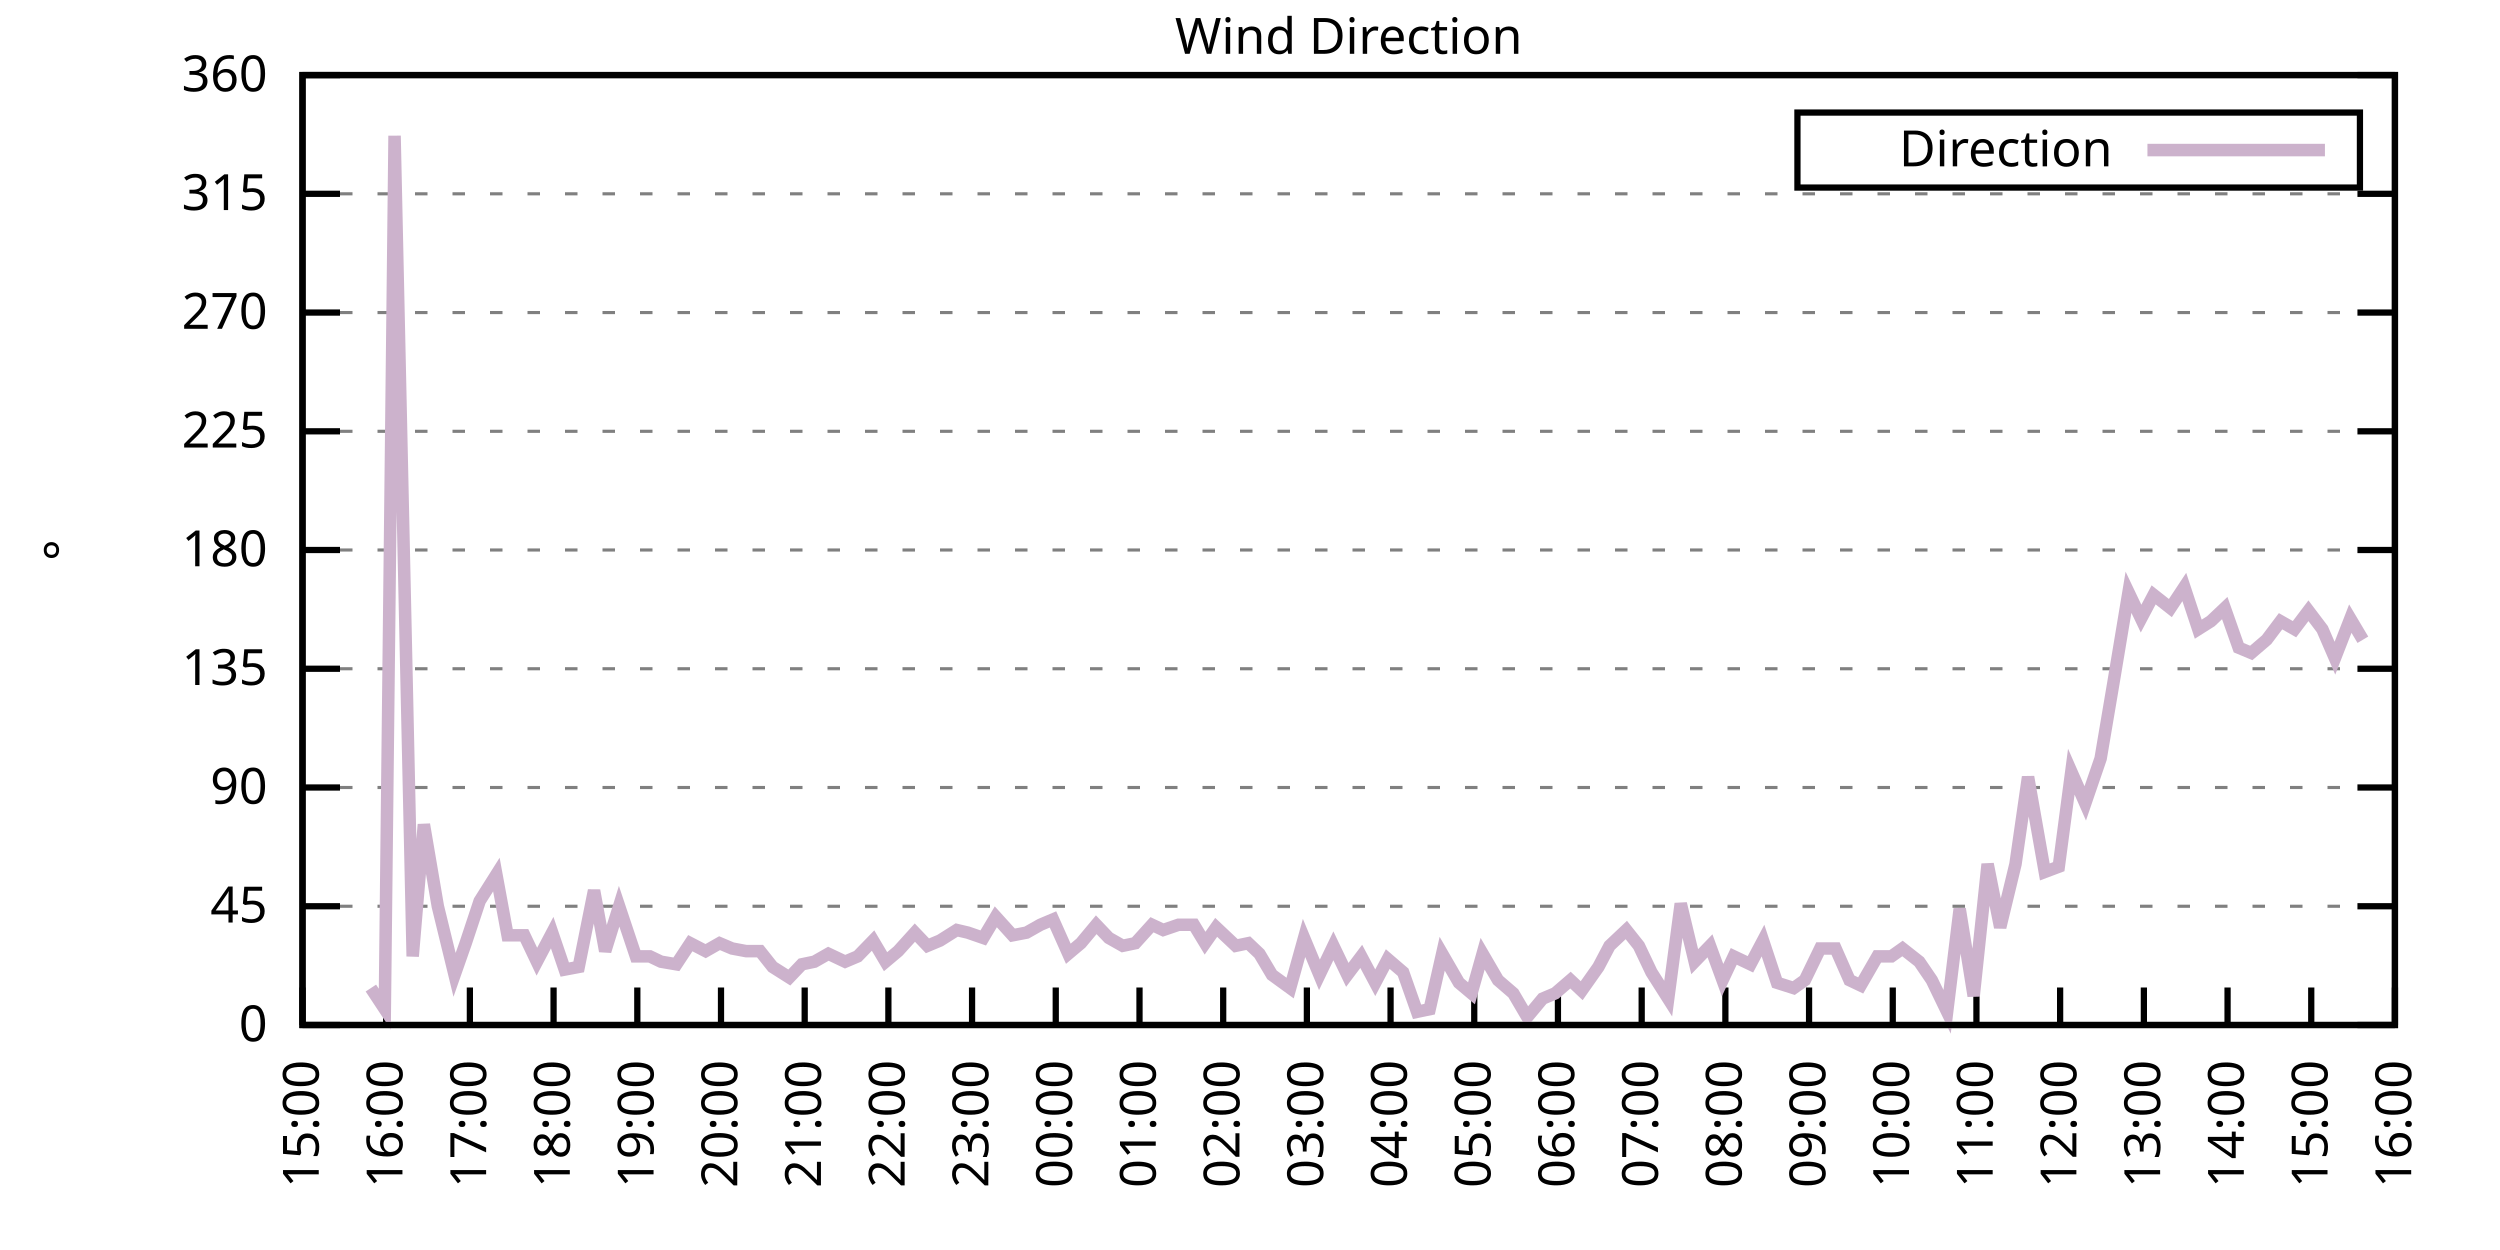
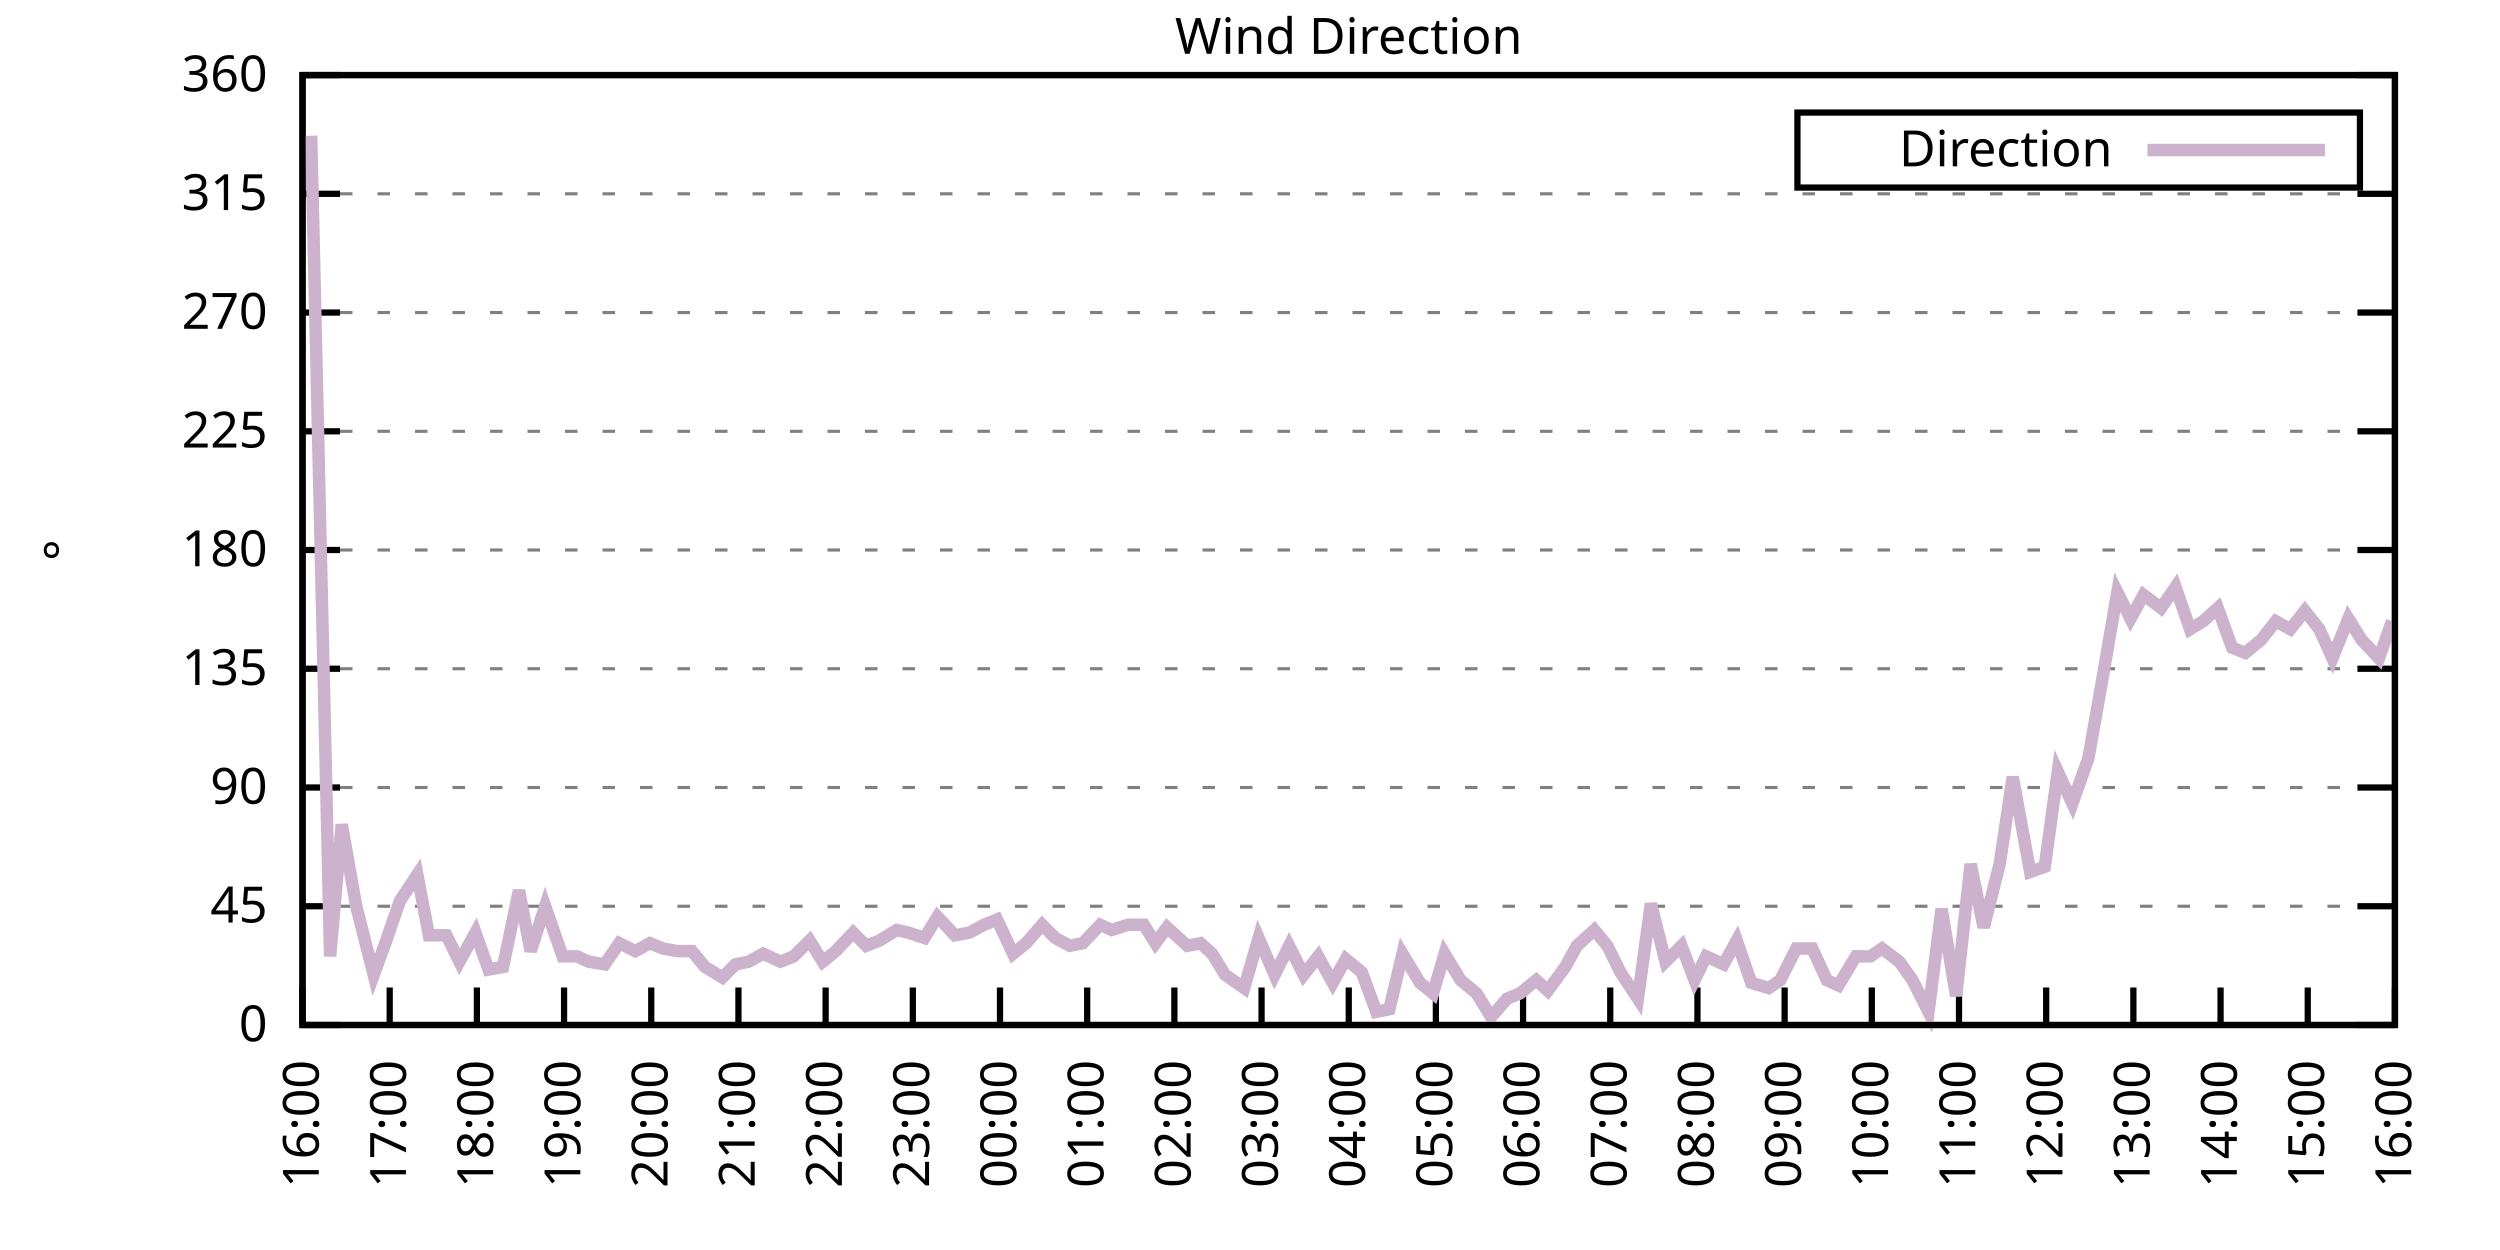
<svg xmlns="http://www.w3.org/2000/svg" xmlns:xlink="http://www.w3.org/1999/xlink" width="400" height="200" viewBox="0 0 400 200">
  <g id="gnuplot_canvas">
    <rect x="0" y="0" width="400" height="200" fill="none" />
    <defs>
      <circle id="gpDot" r="0.5" stroke-width="0.5" stroke="currentColor" />
      <path id="gpPt0" stroke-width="0.333" stroke="currentColor" d="M-1,0 h2 M0,-1 v2" />
      <path id="gpPt1" stroke-width="0.333" stroke="currentColor" d="M-1,-1 L1,1 M1,-1 L-1,1" />
      <path id="gpPt2" stroke-width="0.333" stroke="currentColor" d="M-1,0 L1,0 M0,-1 L0,1 M-1,-1 L1,1 M-1,1 L1,-1" />
      <rect id="gpPt3" stroke-width="0.333" stroke="currentColor" x="-1" y="-1" width="2" height="2" />
      <rect id="gpPt4" stroke-width="0.333" stroke="currentColor" fill="currentColor" x="-1" y="-1" width="2" height="2" />
      <circle id="gpPt5" stroke-width="0.333" stroke="currentColor" cx="0" cy="0" r="1" />
      <use xlink:href="#gpPt5" id="gpPt6" fill="currentColor" stroke="none" />
      <path id="gpPt7" stroke-width="0.333" stroke="currentColor" d="M0,-1.33 L-1.33,0.67 L1.33,0.67 z" />
      <use xlink:href="#gpPt7" id="gpPt8" fill="currentColor" stroke="none" />
      <use xlink:href="#gpPt7" id="gpPt9" stroke="currentColor" transform="rotate(180)" />
      <use xlink:href="#gpPt9" id="gpPt10" fill="currentColor" stroke="none" />
      <use xlink:href="#gpPt3" id="gpPt11" stroke="currentColor" transform="rotate(45)" />
      <use xlink:href="#gpPt11" id="gpPt12" fill="currentColor" stroke="none" />
      <path id="gpPt13" stroke-width="0.333" stroke="currentColor" d="M0,1.330 L1.265,0.411 L0.782,-1.067 L-0.782,-1.076 L-1.265,0.411 z" />
      <use xlink:href="#gpPt13" id="gpPt14" fill="currentColor" stroke="none" />
      <filter id="textbox" filterUnits="objectBoundingBox" x="0" y="0" height="1" width="1">
        <feFlood flood-color="white" flood-opacity="1" result="bgnd" />
        <feComposite in="SourceGraphic" in2="bgnd" operator="atop" />
      </filter>
      <filter id="greybox" filterUnits="objectBoundingBox" x="0" y="0" height="1" width="1">
        <feFlood flood-color="lightgrey" flood-opacity="1" result="grey" />
        <feComposite in="SourceGraphic" in2="grey" operator="atop" />
      </filter>
    </defs>
    <g fill="none" color="white" stroke="currentColor" stroke-width="1.00" stroke-linecap="butt" stroke-linejoin="miter">
</g>
    <g fill="none" color="black" stroke="currentColor" stroke-width="1.00" stroke-linecap="butt" stroke-linejoin="miter">
      <g stroke="none" shape-rendering="crispEdges">
        <polygon fill="rgb(255, 255, 255)" points="48.40,164.00 383.18,164.00 383.18,12.02 48.40,12.02 " />
      </g>
    </g>
    <g fill="none" color="black" stroke="currentColor" stroke-width="1.00" stroke-linecap="butt" stroke-linejoin="miter">
</g>
    <g fill="none" color="black" stroke="black" stroke-width="0.50" stroke-linecap="butt" stroke-linejoin="miter">
</g>
    <g fill="none" color="gray" stroke="currentColor" stroke-width="0.50" stroke-linecap="butt" stroke-linejoin="miter">
      <path stroke="gray" stroke-dasharray="2,4" class="gridline" d="M48.40,164.00 L383.19,164.00  " />
    </g>
    <g fill="none" color="gray" stroke="gray" stroke-width="1.00" stroke-linecap="butt" stroke-linejoin="miter">
</g>
    <g fill="none" color="black" stroke="currentColor" stroke-width="1.00" stroke-linecap="butt" stroke-linejoin="miter">
      <path stroke="black" d="M48.40,164.00 L54.40,164.00 M383.19,164.00 L377.19,164.00  " />
      <g transform="translate(42.80,166.60)" stroke="none" fill="black" font-family="Sans" font-size="8.00" text-anchor="end">
        <text>
          <tspan font-family="Sans"> 0</tspan>
        </text>
      </g>
    </g>
    <g fill="none" color="black" stroke="currentColor" stroke-width="1.00" stroke-linecap="butt" stroke-linejoin="miter">
</g>
    <g fill="none" color="black" stroke="black" stroke-width="0.50" stroke-linecap="butt" stroke-linejoin="miter">
</g>
    <g fill="none" color="gray" stroke="currentColor" stroke-width="0.50" stroke-linecap="butt" stroke-linejoin="miter">
      <path stroke="gray" stroke-dasharray="2,4" class="gridline" d="M48.40,145.00 L383.19,145.00  " />
    </g>
    <g fill="none" color="gray" stroke="gray" stroke-width="1.00" stroke-linecap="butt" stroke-linejoin="miter">
</g>
    <g fill="none" color="black" stroke="currentColor" stroke-width="1.00" stroke-linecap="butt" stroke-linejoin="miter">
      <path stroke="black" d="M48.40,145.00 L54.40,145.00 M383.19,145.00 L377.19,145.00  " />
      <g transform="translate(42.80,147.60)" stroke="none" fill="black" font-family="Sans" font-size="8.00" text-anchor="end">
        <text>
          <tspan font-family="Sans"> 45</tspan>
        </text>
      </g>
    </g>
    <g fill="none" color="black" stroke="currentColor" stroke-width="1.00" stroke-linecap="butt" stroke-linejoin="miter">
</g>
    <g fill="none" color="black" stroke="black" stroke-width="0.50" stroke-linecap="butt" stroke-linejoin="miter">
</g>
    <g fill="none" color="gray" stroke="currentColor" stroke-width="0.50" stroke-linecap="butt" stroke-linejoin="miter">
      <path stroke="gray" stroke-dasharray="2,4" class="gridline" d="M48.40,126.00 L383.19,126.00  " />
    </g>
    <g fill="none" color="gray" stroke="gray" stroke-width="1.00" stroke-linecap="butt" stroke-linejoin="miter">
</g>
    <g fill="none" color="black" stroke="currentColor" stroke-width="1.00" stroke-linecap="butt" stroke-linejoin="miter">
      <path stroke="black" d="M48.40,126.00 L54.40,126.00 M383.19,126.00 L377.19,126.00  " />
      <g transform="translate(42.80,128.60)" stroke="none" fill="black" font-family="Sans" font-size="8.00" text-anchor="end">
        <text>
          <tspan font-family="Sans"> 90</tspan>
        </text>
      </g>
    </g>
    <g fill="none" color="black" stroke="currentColor" stroke-width="1.00" stroke-linecap="butt" stroke-linejoin="miter">
</g>
    <g fill="none" color="black" stroke="black" stroke-width="0.50" stroke-linecap="butt" stroke-linejoin="miter">
</g>
    <g fill="none" color="gray" stroke="currentColor" stroke-width="0.50" stroke-linecap="butt" stroke-linejoin="miter">
      <path stroke="gray" stroke-dasharray="2,4" class="gridline" d="M48.40,107.00 L383.19,107.00  " />
    </g>
    <g fill="none" color="gray" stroke="gray" stroke-width="1.00" stroke-linecap="butt" stroke-linejoin="miter">
</g>
    <g fill="none" color="black" stroke="currentColor" stroke-width="1.00" stroke-linecap="butt" stroke-linejoin="miter">
      <path stroke="black" d="M48.40,107.00 L54.40,107.00 M383.19,107.00 L377.19,107.00  " />
      <g transform="translate(42.80,109.60)" stroke="none" fill="black" font-family="Sans" font-size="8.00" text-anchor="end">
        <text>
          <tspan font-family="Sans"> 135</tspan>
        </text>
      </g>
    </g>
    <g fill="none" color="black" stroke="currentColor" stroke-width="1.00" stroke-linecap="butt" stroke-linejoin="miter">
</g>
    <g fill="none" color="black" stroke="black" stroke-width="0.50" stroke-linecap="butt" stroke-linejoin="miter">
</g>
    <g fill="none" color="gray" stroke="currentColor" stroke-width="0.50" stroke-linecap="butt" stroke-linejoin="miter">
      <path stroke="gray" stroke-dasharray="2,4" class="gridline" d="M48.40,88.00 L383.19,88.00  " />
    </g>
    <g fill="none" color="gray" stroke="gray" stroke-width="1.00" stroke-linecap="butt" stroke-linejoin="miter">
</g>
    <g fill="none" color="black" stroke="currentColor" stroke-width="1.00" stroke-linecap="butt" stroke-linejoin="miter">
      <path stroke="black" d="M48.40,88.00 L54.40,88.00 M383.19,88.00 L377.19,88.00  " />
      <g transform="translate(42.80,90.60)" stroke="none" fill="black" font-family="Sans" font-size="8.00" text-anchor="end">
        <text>
          <tspan font-family="Sans"> 180</tspan>
        </text>
      </g>
    </g>
    <g fill="none" color="black" stroke="currentColor" stroke-width="1.00" stroke-linecap="butt" stroke-linejoin="miter">
</g>
    <g fill="none" color="black" stroke="black" stroke-width="0.50" stroke-linecap="butt" stroke-linejoin="miter">
</g>
    <g fill="none" color="gray" stroke="currentColor" stroke-width="0.50" stroke-linecap="butt" stroke-linejoin="miter">
      <path stroke="gray" stroke-dasharray="2,4" class="gridline" d="M48.40,69.01 L383.19,69.01  " />
    </g>
    <g fill="none" color="gray" stroke="gray" stroke-width="1.00" stroke-linecap="butt" stroke-linejoin="miter">
</g>
    <g fill="none" color="black" stroke="currentColor" stroke-width="1.00" stroke-linecap="butt" stroke-linejoin="miter">
      <path stroke="black" d="M48.40,69.01 L54.40,69.01 M383.19,69.01 L377.19,69.01  " />
      <g transform="translate(42.80,71.61)" stroke="none" fill="black" font-family="Sans" font-size="8.00" text-anchor="end">
        <text>
          <tspan font-family="Sans"> 225</tspan>
        </text>
      </g>
    </g>
    <g fill="none" color="black" stroke="currentColor" stroke-width="1.00" stroke-linecap="butt" stroke-linejoin="miter">
</g>
    <g fill="none" color="black" stroke="black" stroke-width="0.50" stroke-linecap="butt" stroke-linejoin="miter">
</g>
    <g fill="none" color="gray" stroke="currentColor" stroke-width="0.50" stroke-linecap="butt" stroke-linejoin="miter">
      <path stroke="gray" stroke-dasharray="2,4" class="gridline" d="M48.40,50.01 L383.19,50.01  " />
    </g>
    <g fill="none" color="gray" stroke="gray" stroke-width="1.00" stroke-linecap="butt" stroke-linejoin="miter">
</g>
    <g fill="none" color="black" stroke="currentColor" stroke-width="1.00" stroke-linecap="butt" stroke-linejoin="miter">
      <path stroke="black" d="M48.40,50.01 L54.40,50.01 M383.19,50.01 L377.19,50.01  " />
      <g transform="translate(42.80,52.61)" stroke="none" fill="black" font-family="Sans" font-size="8.00" text-anchor="end">
        <text>
          <tspan font-family="Sans"> 270</tspan>
        </text>
      </g>
    </g>
    <g fill="none" color="black" stroke="currentColor" stroke-width="1.00" stroke-linecap="butt" stroke-linejoin="miter">
</g>
    <g fill="none" color="black" stroke="black" stroke-width="0.50" stroke-linecap="butt" stroke-linejoin="miter">
</g>
    <g fill="none" color="gray" stroke="currentColor" stroke-width="0.50" stroke-linecap="butt" stroke-linejoin="miter">
      <path stroke="gray" stroke-dasharray="2,4" class="gridline" d="M48.40,31.01 L383.19,31.01  " />
    </g>
    <g fill="none" color="gray" stroke="gray" stroke-width="1.00" stroke-linecap="butt" stroke-linejoin="miter">
</g>
    <g fill="none" color="black" stroke="currentColor" stroke-width="1.00" stroke-linecap="butt" stroke-linejoin="miter">
      <path stroke="black" d="M48.40,31.01 L54.40,31.01 M383.19,31.01 L377.19,31.01  " />
      <g transform="translate(42.80,33.61)" stroke="none" fill="black" font-family="Sans" font-size="8.00" text-anchor="end">
        <text>
          <tspan font-family="Sans"> 315</tspan>
        </text>
      </g>
    </g>
    <g fill="none" color="black" stroke="currentColor" stroke-width="1.00" stroke-linecap="butt" stroke-linejoin="miter">
</g>
    <g fill="none" color="black" stroke="black" stroke-width="0.50" stroke-linecap="butt" stroke-linejoin="miter">
</g>
    <g fill="none" color="gray" stroke="currentColor" stroke-width="0.50" stroke-linecap="butt" stroke-linejoin="miter">
      <path stroke="gray" stroke-dasharray="2,4" class="gridline" d="M48.40,12.01 L383.19,12.01  " />
    </g>
    <g fill="none" color="gray" stroke="gray" stroke-width="1.00" stroke-linecap="butt" stroke-linejoin="miter">
</g>
    <g fill="none" color="black" stroke="currentColor" stroke-width="1.00" stroke-linecap="butt" stroke-linejoin="miter">
      <path stroke="black" d="M48.40,12.01 L54.40,12.01 M383.19,12.01 L377.19,12.01  " />
      <g transform="translate(42.80,14.61)" stroke="none" fill="black" font-family="Sans" font-size="8.00" text-anchor="end">
        <text>
          <tspan font-family="Sans"> 360</tspan>
        </text>
      </g>
    </g>
    <g fill="none" color="black" stroke="currentColor" stroke-width="1.00" stroke-linecap="butt" stroke-linejoin="miter">
      <path stroke="black" d="M48.40,164.00 L48.40,158.00  " />
      <g transform="translate(51.00,169.60) rotate(270.00)" stroke="none" fill="black" font-family="Sans" font-size="8.00" text-anchor="end">
        <text>
-           <tspan font-family="Sans">15:00</tspan>
-         </text>
-       </g>
-     </g>
-     <g fill="none" color="black" stroke="currentColor" stroke-width="1.00" stroke-linecap="butt" stroke-linejoin="miter">
-       <path stroke="black" d="M61.79,164.00 L61.79,158.00  " />
-       <g transform="translate(64.39,169.60) rotate(270.00)" stroke="none" fill="black" font-family="Sans" font-size="8.00" text-anchor="end">
-         <text>
          <tspan font-family="Sans">16:00</tspan>
        </text>
      </g>
    </g>
    <g fill="none" color="black" stroke="currentColor" stroke-width="1.00" stroke-linecap="butt" stroke-linejoin="miter">
-       <path stroke="black" d="M75.18,164.00 L75.18,158.00  " />
-       <g transform="translate(77.78,169.60) rotate(270.00)" stroke="none" fill="black" font-family="Sans" font-size="8.00" text-anchor="end">
+       <path stroke="black" d="M62.35,164.00 L62.35,158.00  " />
+       <g transform="translate(64.95,169.60) rotate(270.00)" stroke="none" fill="black" font-family="Sans" font-size="8.00" text-anchor="end">
        <text>
          <tspan font-family="Sans">17:00</tspan>
        </text>
      </g>
    </g>
    <g fill="none" color="black" stroke="currentColor" stroke-width="1.00" stroke-linecap="butt" stroke-linejoin="miter">
-       <path stroke="black" d="M88.57,164.00 L88.57,158.00  " />
-       <g transform="translate(91.17,169.60) rotate(270.00)" stroke="none" fill="black" font-family="Sans" font-size="8.00" text-anchor="end">
+       <path stroke="black" d="M76.30,164.00 L76.30,158.00  " />
+       <g transform="translate(78.90,169.60) rotate(270.00)" stroke="none" fill="black" font-family="Sans" font-size="8.00" text-anchor="end">
        <text>
          <tspan font-family="Sans">18:00</tspan>
        </text>
      </g>
    </g>
    <g fill="none" color="black" stroke="currentColor" stroke-width="1.00" stroke-linecap="butt" stroke-linejoin="miter">
-       <path stroke="black" d="M101.97,164.00 L101.97,158.00  " />
-       <g transform="translate(104.57,169.60) rotate(270.00)" stroke="none" fill="black" font-family="Sans" font-size="8.00" text-anchor="end">
+       <path stroke="black" d="M90.25,164.00 L90.25,158.00  " />
+       <g transform="translate(92.85,169.60) rotate(270.00)" stroke="none" fill="black" font-family="Sans" font-size="8.00" text-anchor="end">
        <text>
          <tspan font-family="Sans">19:00</tspan>
        </text>
      </g>
    </g>
    <g fill="none" color="black" stroke="currentColor" stroke-width="1.00" stroke-linecap="butt" stroke-linejoin="miter">
-       <path stroke="black" d="M115.36,164.00 L115.36,158.00  " />
-       <g transform="translate(117.96,169.60) rotate(270.00)" stroke="none" fill="black" font-family="Sans" font-size="8.00" text-anchor="end">
+       <path stroke="black" d="M104.20,164.00 L104.20,158.00  " />
+       <g transform="translate(106.80,169.60) rotate(270.00)" stroke="none" fill="black" font-family="Sans" font-size="8.00" text-anchor="end">
        <text>
          <tspan font-family="Sans">20:00</tspan>
        </text>
      </g>
    </g>
    <g fill="none" color="black" stroke="currentColor" stroke-width="1.00" stroke-linecap="butt" stroke-linejoin="miter">
-       <path stroke="black" d="M128.75,164.00 L128.75,158.00  " />
-       <g transform="translate(131.35,169.60) rotate(270.00)" stroke="none" fill="black" font-family="Sans" font-size="8.00" text-anchor="end">
+       <path stroke="black" d="M118.15,164.00 L118.15,158.00  " />
+       <g transform="translate(120.75,169.60) rotate(270.00)" stroke="none" fill="black" font-family="Sans" font-size="8.00" text-anchor="end">
        <text>
          <tspan font-family="Sans">21:00</tspan>
        </text>
      </g>
    </g>
    <g fill="none" color="black" stroke="currentColor" stroke-width="1.00" stroke-linecap="butt" stroke-linejoin="miter">
-       <path stroke="black" d="M142.14,164.00 L142.14,158.00  " />
-       <g transform="translate(144.74,169.60) rotate(270.00)" stroke="none" fill="black" font-family="Sans" font-size="8.00" text-anchor="end">
+       <path stroke="black" d="M132.10,164.00 L132.10,158.00  " />
+       <g transform="translate(134.70,169.60) rotate(270.00)" stroke="none" fill="black" font-family="Sans" font-size="8.00" text-anchor="end">
        <text>
          <tspan font-family="Sans">22:00</tspan>
        </text>
      </g>
    </g>
    <g fill="none" color="black" stroke="currentColor" stroke-width="1.00" stroke-linecap="butt" stroke-linejoin="miter">
-       <path stroke="black" d="M155.53,164.00 L155.53,158.00  " />
-       <g transform="translate(158.13,169.60) rotate(270.00)" stroke="none" fill="black" font-family="Sans" font-size="8.00" text-anchor="end">
+       <path stroke="black" d="M146.05,164.00 L146.05,158.00  " />
+       <g transform="translate(148.65,169.60) rotate(270.00)" stroke="none" fill="black" font-family="Sans" font-size="8.00" text-anchor="end">
        <text>
          <tspan font-family="Sans">23:00</tspan>
        </text>
      </g>
    </g>
    <g fill="none" color="black" stroke="currentColor" stroke-width="1.00" stroke-linecap="butt" stroke-linejoin="miter">
-       <path stroke="black" d="M168.92,164.00 L168.92,158.00  " />
-       <g transform="translate(171.52,169.60) rotate(270.00)" stroke="none" fill="black" font-family="Sans" font-size="8.00" text-anchor="end">
+       <path stroke="black" d="M160.00,164.00 L160.00,158.00  " />
+       <g transform="translate(162.60,169.60) rotate(270.00)" stroke="none" fill="black" font-family="Sans" font-size="8.00" text-anchor="end">
        <text>
          <tspan font-family="Sans">00:00</tspan>
        </text>
      </g>
    </g>
    <g fill="none" color="black" stroke="currentColor" stroke-width="1.00" stroke-linecap="butt" stroke-linejoin="miter">
-       <path stroke="black" d="M182.32,164.00 L182.32,158.00  " />
-       <g transform="translate(184.92,169.60) rotate(270.00)" stroke="none" fill="black" font-family="Sans" font-size="8.00" text-anchor="end">
+       <path stroke="black" d="M173.95,164.00 L173.95,158.00  " />
+       <g transform="translate(176.55,169.60) rotate(270.00)" stroke="none" fill="black" font-family="Sans" font-size="8.00" text-anchor="end">
        <text>
          <tspan font-family="Sans">01:00</tspan>
        </text>
      </g>
    </g>
    <g fill="none" color="black" stroke="currentColor" stroke-width="1.00" stroke-linecap="butt" stroke-linejoin="miter">
-       <path stroke="black" d="M195.71,164.00 L195.71,158.00  " />
-       <g transform="translate(198.31,169.60) rotate(270.00)" stroke="none" fill="black" font-family="Sans" font-size="8.00" text-anchor="end">
+       <path stroke="black" d="M187.90,164.00 L187.90,158.00  " />
+       <g transform="translate(190.50,169.60) rotate(270.00)" stroke="none" fill="black" font-family="Sans" font-size="8.00" text-anchor="end">
        <text>
          <tspan font-family="Sans">02:00</tspan>
        </text>
      </g>
    </g>
    <g fill="none" color="black" stroke="currentColor" stroke-width="1.00" stroke-linecap="butt" stroke-linejoin="miter">
-       <path stroke="black" d="M209.10,164.00 L209.10,158.00  " />
-       <g transform="translate(211.70,169.60) rotate(270.00)" stroke="none" fill="black" font-family="Sans" font-size="8.00" text-anchor="end">
+       <path stroke="black" d="M201.85,164.00 L201.85,158.00  " />
+       <g transform="translate(204.45,169.60) rotate(270.00)" stroke="none" fill="black" font-family="Sans" font-size="8.00" text-anchor="end">
        <text>
          <tspan font-family="Sans">03:00</tspan>
        </text>
      </g>
    </g>
    <g fill="none" color="black" stroke="currentColor" stroke-width="1.00" stroke-linecap="butt" stroke-linejoin="miter">
-       <path stroke="black" d="M222.49,164.00 L222.49,158.00  " />
-       <g transform="translate(225.09,169.60) rotate(270.00)" stroke="none" fill="black" font-family="Sans" font-size="8.00" text-anchor="end">
+       <path stroke="black" d="M215.80,164.00 L215.80,158.00  " />
+       <g transform="translate(218.40,169.60) rotate(270.00)" stroke="none" fill="black" font-family="Sans" font-size="8.00" text-anchor="end">
        <text>
          <tspan font-family="Sans">04:00</tspan>
        </text>
      </g>
    </g>
    <g fill="none" color="black" stroke="currentColor" stroke-width="1.00" stroke-linecap="butt" stroke-linejoin="miter">
-       <path stroke="black" d="M235.88,164.00 L235.88,158.00  " />
-       <g transform="translate(238.48,169.60) rotate(270.00)" stroke="none" fill="black" font-family="Sans" font-size="8.00" text-anchor="end">
+       <path stroke="black" d="M229.74,164.00 L229.74,158.00  " />
+       <g transform="translate(232.34,169.60) rotate(270.00)" stroke="none" fill="black" font-family="Sans" font-size="8.00" text-anchor="end">
        <text>
          <tspan font-family="Sans">05:00</tspan>
        </text>
      </g>
    </g>
    <g fill="none" color="black" stroke="currentColor" stroke-width="1.00" stroke-linecap="butt" stroke-linejoin="miter">
-       <path stroke="black" d="M249.27,164.00 L249.27,158.00  " />
-       <g transform="translate(251.87,169.60) rotate(270.00)" stroke="none" fill="black" font-family="Sans" font-size="8.00" text-anchor="end">
+       <path stroke="black" d="M243.69,164.00 L243.69,158.00  " />
+       <g transform="translate(246.29,169.60) rotate(270.00)" stroke="none" fill="black" font-family="Sans" font-size="8.00" text-anchor="end">
        <text>
          <tspan font-family="Sans">06:00</tspan>
        </text>
      </g>
    </g>
    <g fill="none" color="black" stroke="currentColor" stroke-width="1.00" stroke-linecap="butt" stroke-linejoin="miter">
-       <path stroke="black" d="M262.67,164.00 L262.67,158.00  " />
-       <g transform="translate(265.27,169.60) rotate(270.00)" stroke="none" fill="black" font-family="Sans" font-size="8.00" text-anchor="end">
+       <path stroke="black" d="M257.64,164.00 L257.64,158.00  " />
+       <g transform="translate(260.24,169.60) rotate(270.00)" stroke="none" fill="black" font-family="Sans" font-size="8.00" text-anchor="end">
        <text>
          <tspan font-family="Sans">07:00</tspan>
        </text>
      </g>
    </g>
    <g fill="none" color="black" stroke="currentColor" stroke-width="1.00" stroke-linecap="butt" stroke-linejoin="miter">
-       <path stroke="black" d="M276.06,164.00 L276.06,158.00  " />
-       <g transform="translate(278.66,169.60) rotate(270.00)" stroke="none" fill="black" font-family="Sans" font-size="8.00" text-anchor="end">
+       <path stroke="black" d="M271.59,164.00 L271.59,158.00  " />
+       <g transform="translate(274.19,169.60) rotate(270.00)" stroke="none" fill="black" font-family="Sans" font-size="8.00" text-anchor="end">
        <text>
          <tspan font-family="Sans">08:00</tspan>
        </text>
      </g>
    </g>
    <g fill="none" color="black" stroke="currentColor" stroke-width="1.00" stroke-linecap="butt" stroke-linejoin="miter">
-       <path stroke="black" d="M289.45,164.00 L289.45,158.00  " />
-       <g transform="translate(292.05,169.60) rotate(270.00)" stroke="none" fill="black" font-family="Sans" font-size="8.00" text-anchor="end">
+       <path stroke="black" d="M285.54,164.00 L285.54,158.00  " />
+       <g transform="translate(288.14,169.60) rotate(270.00)" stroke="none" fill="black" font-family="Sans" font-size="8.00" text-anchor="end">
        <text>
          <tspan font-family="Sans">09:00</tspan>
        </text>
      </g>
    </g>
    <g fill="none" color="black" stroke="currentColor" stroke-width="1.00" stroke-linecap="butt" stroke-linejoin="miter">
-       <path stroke="black" d="M302.84,164.00 L302.84,158.00  " />
-       <g transform="translate(305.44,169.60) rotate(270.00)" stroke="none" fill="black" font-family="Sans" font-size="8.00" text-anchor="end">
+       <path stroke="black" d="M299.49,164.00 L299.49,158.00  " />
+       <g transform="translate(302.09,169.60) rotate(270.00)" stroke="none" fill="black" font-family="Sans" font-size="8.00" text-anchor="end">
        <text>
          <tspan font-family="Sans">10:00</tspan>
        </text>
      </g>
    </g>
    <g fill="none" color="black" stroke="currentColor" stroke-width="1.00" stroke-linecap="butt" stroke-linejoin="miter">
-       <path stroke="black" d="M316.23,164.00 L316.23,158.00  " />
-       <g transform="translate(318.83,169.60) rotate(270.00)" stroke="none" fill="black" font-family="Sans" font-size="8.00" text-anchor="end">
+       <path stroke="black" d="M313.44,164.00 L313.44,158.00  " />
+       <g transform="translate(316.04,169.60) rotate(270.00)" stroke="none" fill="black" font-family="Sans" font-size="8.00" text-anchor="end">
        <text>
          <tspan font-family="Sans">11:00</tspan>
        </text>
      </g>
    </g>
    <g fill="none" color="black" stroke="currentColor" stroke-width="1.00" stroke-linecap="butt" stroke-linejoin="miter">
-       <path stroke="black" d="M329.62,164.00 L329.62,158.00  " />
-       <g transform="translate(332.22,169.60) rotate(270.00)" stroke="none" fill="black" font-family="Sans" font-size="8.00" text-anchor="end">
+       <path stroke="black" d="M327.39,164.00 L327.39,158.00  " />
+       <g transform="translate(329.99,169.60) rotate(270.00)" stroke="none" fill="black" font-family="Sans" font-size="8.00" text-anchor="end">
        <text>
          <tspan font-family="Sans">12:00</tspan>
        </text>
      </g>
    </g>
    <g fill="none" color="black" stroke="currentColor" stroke-width="1.00" stroke-linecap="butt" stroke-linejoin="miter">
-       <path stroke="black" d="M343.02,164.00 L343.02,158.00  " />
-       <g transform="translate(345.62,169.60) rotate(270.00)" stroke="none" fill="black" font-family="Sans" font-size="8.00" text-anchor="end">
+       <path stroke="black" d="M341.34,164.00 L341.34,158.00  " />
+       <g transform="translate(343.94,169.60) rotate(270.00)" stroke="none" fill="black" font-family="Sans" font-size="8.00" text-anchor="end">
        <text>
          <tspan font-family="Sans">13:00</tspan>
        </text>
      </g>
    </g>
    <g fill="none" color="black" stroke="currentColor" stroke-width="1.00" stroke-linecap="butt" stroke-linejoin="miter">
-       <path stroke="black" d="M356.41,164.00 L356.41,158.00  " />
-       <g transform="translate(359.01,169.60) rotate(270.00)" stroke="none" fill="black" font-family="Sans" font-size="8.00" text-anchor="end">
+       <path stroke="black" d="M355.29,164.00 L355.29,158.00  " />
+       <g transform="translate(357.89,169.60) rotate(270.00)" stroke="none" fill="black" font-family="Sans" font-size="8.00" text-anchor="end">
        <text>
          <tspan font-family="Sans">14:00</tspan>
        </text>
      </g>
    </g>
    <g fill="none" color="black" stroke="currentColor" stroke-width="1.00" stroke-linecap="butt" stroke-linejoin="miter">
-       <path stroke="black" d="M369.80,164.00 L369.80,158.00  " />
-       <g transform="translate(372.40,169.60) rotate(270.00)" stroke="none" fill="black" font-family="Sans" font-size="8.00" text-anchor="end">
+       <path stroke="black" d="M369.24,164.00 L369.24,158.00  " />
+       <g transform="translate(371.84,169.60) rotate(270.00)" stroke="none" fill="black" font-family="Sans" font-size="8.00" text-anchor="end">
        <text>
          <tspan font-family="Sans">15:00</tspan>
        </text>
      </g>
    </g>
    <g fill="none" color="black" stroke="currentColor" stroke-width="1.00" stroke-linecap="butt" stroke-linejoin="miter">
      <path stroke="black" d="M383.19,164.00 L383.19,158.00  " />
      <g transform="translate(385.79,169.60) rotate(270.00)" stroke="none" fill="black" font-family="Sans" font-size="8.00" text-anchor="end">
        <text>
          <tspan font-family="Sans">16:00</tspan>
        </text>
      </g>
    </g>
    <g fill="none" color="black" stroke="currentColor" stroke-width="1.00" stroke-linecap="butt" stroke-linejoin="miter">
</g>
    <g fill="none" color="black" stroke="currentColor" stroke-width="1.00" stroke-linecap="butt" stroke-linejoin="miter">
      <path stroke="black" d="M48.40,12.01 L48.40,164.00 L383.19,164.00 L383.19,12.01 L48.40,12.01 Z  " />
    </g>
    <g fill="none" color="black" stroke="currentColor" stroke-width="1.00" stroke-linecap="butt" stroke-linejoin="miter">
</g>
    <g fill="none" color="black" stroke="currentColor" stroke-width="1.00" stroke-linecap="butt" stroke-linejoin="miter">
      <path stroke="black" d="M287.59,30.01 L287.59,18.01 L377.59,18.01 L377.59,30.01 L287.59,30.01 Z  " />
    </g>
    <g id="Wind_direction_plot_1">
      <g fill="none" color="white" stroke="black" stroke-width="2.00" stroke-linecap="butt" stroke-linejoin="miter">
</g>
      <g fill="none" color="black" stroke="currentColor" stroke-width="2.00" stroke-linecap="butt" stroke-linejoin="miter">
        <g transform="translate(337.99,26.61)" stroke="none" fill="black" font-family="Sans" font-size="8.00" text-anchor="end">
          <text>
            <tspan font-family="Sans">Direction</tspan>
          </text>
        </g>
      </g>
      <g fill="none" color="black" stroke="currentColor" stroke-width="2.00" stroke-linecap="butt" stroke-linejoin="miter">
-         <path stroke="rgb(204, 178, 204)" d="M343.59,24.01 L371.99,24.01 M59.34,158.09 L61.57,161.47 L63.13,21.72 L66.03,153.02 L67.82,131.91 L70.05,145.00   L72.73,155.98 L74.51,150.91 L76.75,144.16 L79.42,139.93 L81.21,149.65 L83.89,149.65 L85.90,153.87 L88.35,149.22   L90.36,155.13 L92.59,154.71 L95.05,142.47 L96.83,152.18 L99.06,145.00 L101.74,153.02 L103.98,153.02 L105.76,153.87   L108.22,154.29 L110.45,150.91 L112.90,152.18 L115.13,150.91 L117.14,151.76 L119.38,152.18 L121.61,152.18 L123.62,154.71   L126.29,156.40 L128.30,154.29 L130.31,153.87 L132.54,152.60 L135.22,153.87 L137.23,153.02 L139.69,150.49 L141.69,153.87   L143.70,152.18 L146.38,149.22 L148.39,151.33 L150.40,150.49 L153.08,148.80 L154.86,149.22 L157.32,150.07 L159.33,146.69   L162.01,149.65 L164.24,149.22 L166.47,147.96 L168.48,147.11 L170.93,152.60 L172.94,150.91 L175.40,147.96 L177.41,150.07   L179.64,151.33 L181.65,150.91 L184.32,147.96 L186.11,148.80 L188.57,147.96 L191.02,147.96 L192.81,150.91 L194.59,148.38   L197.72,151.33 L199.73,150.91 L201.51,152.60 L203.52,155.98 L206.42,158.09 L208.65,150.07 L211.11,155.98 L213.34,151.33   L215.57,155.98 L217.80,153.02 L220.04,157.24 L222.04,153.45 L224.50,155.56 L226.73,161.89 L228.74,161.47 L230.75,152.60   L233.43,157.24 L235.44,158.93 L237.22,152.60 L239.68,156.82 L242.13,158.93 L244.36,162.73 L246.82,159.78 L248.83,158.93   L251.28,156.82 L253.07,158.51 L255.75,154.71 L257.53,151.33 L260.21,148.80 L262.22,151.33 L264.23,155.56 L266.91,159.78   L268.92,144.58 L271.15,153.87 L273.60,151.33 L275.61,156.82 L277.40,153.02 L280.07,154.29 L282.08,150.49 L284.32,157.24   L286.99,158.09 L288.78,156.82 L291.23,151.76 L293.69,151.76 L295.92,156.82 L297.71,157.67 L300.39,153.02 L302.62,153.02   L304.40,151.76 L307.08,153.87 L309.09,156.82 L311.54,161.89 L313.55,145.42 L315.79,159.36 L318.02,138.25 L320.03,148.38   L322.48,138.25 L324.49,124.31 L327.17,139.51 L329.40,138.67 L331.41,123.47 L333.64,128.54 L336.10,121.36 L338.10,109.54   L340.56,94.76 L342.57,98.98 L344.58,95.18 L347.26,97.29 L349.49,93.92 L351.72,100.67 L353.73,99.40 L355.96,97.29   L358.19,103.63 L360.20,104.47 L362.66,102.36 L364.89,99.40 L367.12,100.67 L369.35,97.72 L371.58,100.67 L373.59,105.31   L376.05,98.98 L378.06,102.36  " />
+         <path stroke="rgb(204, 178, 204)" d="M343.59,24.01 L371.99,24.01 M49.79,21.72 L52.82,153.02 L54.68,131.91 L57.00,145.00 L59.79,155.98 L61.65,150.91   L63.98,144.16 L66.77,139.93 L68.63,149.65 L71.42,149.65 L73.51,153.87 L76.07,149.22 L78.16,155.13 L80.48,154.71   L83.04,142.47 L84.90,152.18 L87.23,145.00 L90.02,153.02 L92.34,153.02 L94.20,153.87 L96.76,154.29 L99.08,150.91   L101.64,152.18 L103.97,150.91 L106.06,151.76 L108.38,152.18 L110.71,152.18 L112.80,154.71 L115.59,156.40 L117.68,154.29   L119.78,153.87 L122.10,152.60 L124.89,153.87 L126.98,153.02 L129.54,150.49 L131.63,153.87 L133.72,152.18 L136.51,149.22   L138.61,151.33 L140.70,150.49 L143.49,148.80 L145.35,149.22 L147.91,150.07 L150.00,146.69 L152.79,149.65 L155.11,149.22   L157.44,147.96 L159.53,147.11 L162.09,152.60 L164.18,150.91 L166.74,147.96 L168.83,150.07 L171.16,151.33 L173.25,150.91   L176.04,147.96 L177.90,148.80 L180.46,147.96 L183.01,147.96 L184.87,150.91 L186.73,148.38 L189.99,151.33 L192.08,150.91   L193.94,152.60 L196.03,155.98 L199.06,158.09 L201.38,150.07 L203.94,155.98 L206.26,151.33 L208.59,155.98 L210.91,153.02   L213.24,157.24 L215.33,153.45 L217.89,155.56 L220.21,161.89 L222.30,161.47 L224.40,152.60 L227.19,157.24 L229.28,158.93   L231.14,152.60 L233.70,156.82 L236.25,158.93 L238.58,162.73 L241.14,159.78 L243.23,158.93 L245.79,156.82 L247.65,158.51   L250.44,154.71 L252.30,151.33 L255.09,148.80 L257.18,151.33 L259.27,155.56 L262.06,159.78 L264.15,144.58 L266.48,153.87   L269.04,151.33 L271.13,156.82 L272.99,153.02 L275.78,154.29 L277.87,150.49 L280.20,157.24 L282.99,158.09 L284.85,156.82   L287.40,151.76 L289.96,151.76 L292.29,156.82 L294.15,157.67 L296.94,153.02 L299.26,153.02 L301.12,151.76 L303.91,153.87   L306.00,156.82 L308.56,161.89 L310.65,145.42 L312.98,159.36 L315.30,138.25 L317.39,148.38 L319.95,138.25 L322.04,124.31   L324.83,139.51 L327.16,138.67 L329.25,123.47 L331.58,128.54 L334.13,121.36 L336.23,109.54 L338.78,94.76 L340.88,98.98   L342.97,95.18 L345.76,97.29 L348.08,93.92 L350.41,100.67 L352.50,99.40 L354.83,97.29 L357.15,103.63 L359.24,104.47   L361.80,102.36 L364.13,99.40 L366.45,100.67 L368.78,97.72 L371.10,100.67 L373.19,105.31 L375.75,98.98 L377.84,102.36   L380.63,105.31 L382.73,99.40  " />
      </g>
    </g>
    <g fill="none" color="black" stroke="currentColor" stroke-width="2.00" stroke-linecap="butt" stroke-linejoin="miter">
</g>
    <g fill="none" color="black" stroke="black" stroke-width="1.00" stroke-linecap="butt" stroke-linejoin="miter">
</g>
    <g fill="none" color="black" stroke="currentColor" stroke-width="1.00" stroke-linecap="butt" stroke-linejoin="miter">
      <path stroke="black" d="M48.40,12.01 L48.40,164.00 L383.19,164.00 L383.19,12.01 L48.40,12.01 Z  " />
      <g transform="translate(12.80,88.01) rotate(270.00)" stroke="none" fill="black" font-family="Sans" font-size="8.00" text-anchor="middle">
        <text>
          <tspan font-family="Sans">°</tspan>
        </text>
      </g>
    </g>
    <g fill="none" color="black" stroke="currentColor" stroke-width="1.00" stroke-linecap="butt" stroke-linejoin="miter">
</g>
    <g fill="none" color="black" stroke="currentColor" stroke-width="1.00" stroke-linecap="butt" stroke-linejoin="miter">
      <g transform="translate(215.79,8.61)" stroke="none" fill="black" font-family="Sans" font-size="8.00" text-anchor="middle">
        <text>
          <tspan font-family="Sans">Wind Direction</tspan>
        </text>
      </g>
    </g>
    <g fill="none" color="black" stroke="currentColor" stroke-width="1.00" stroke-linecap="butt" stroke-linejoin="miter">
</g>
  </g>
</svg>
